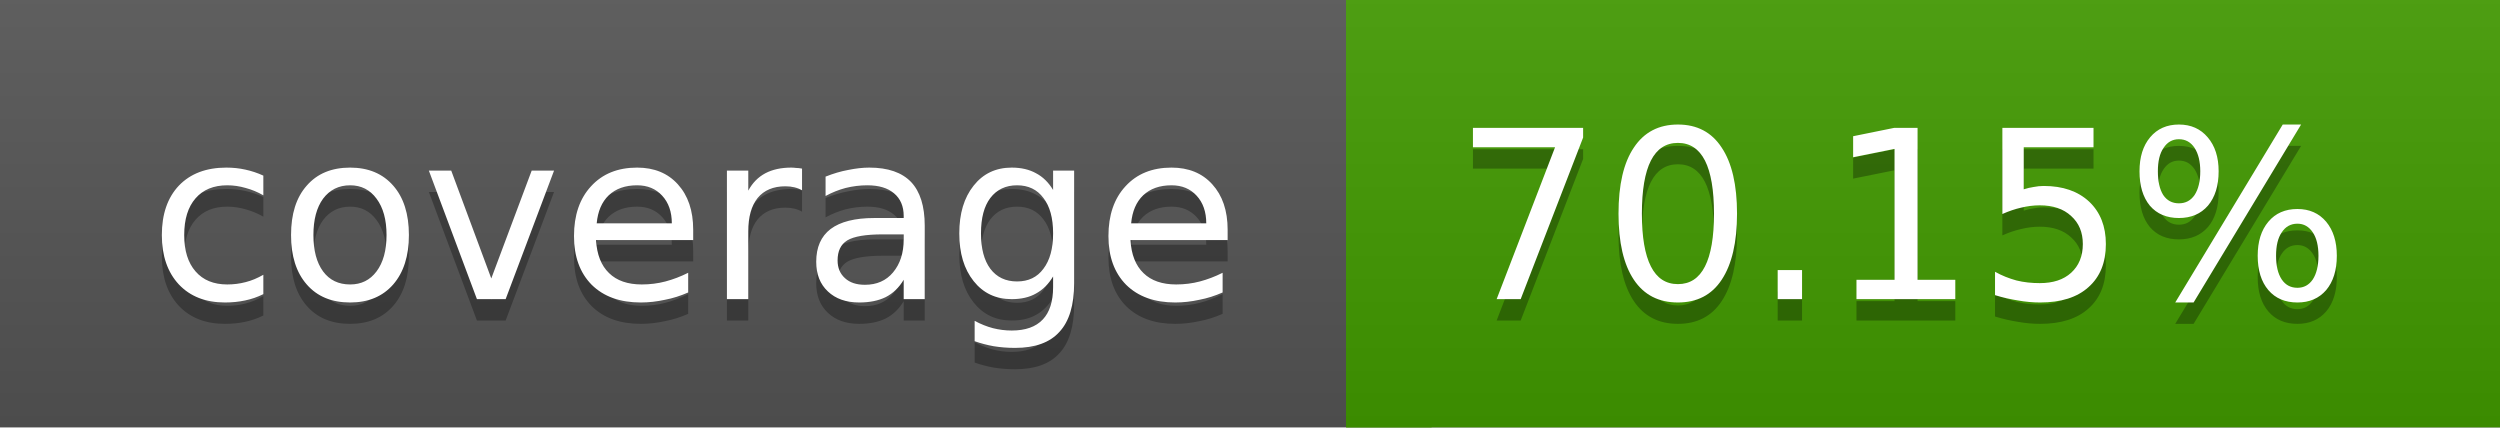
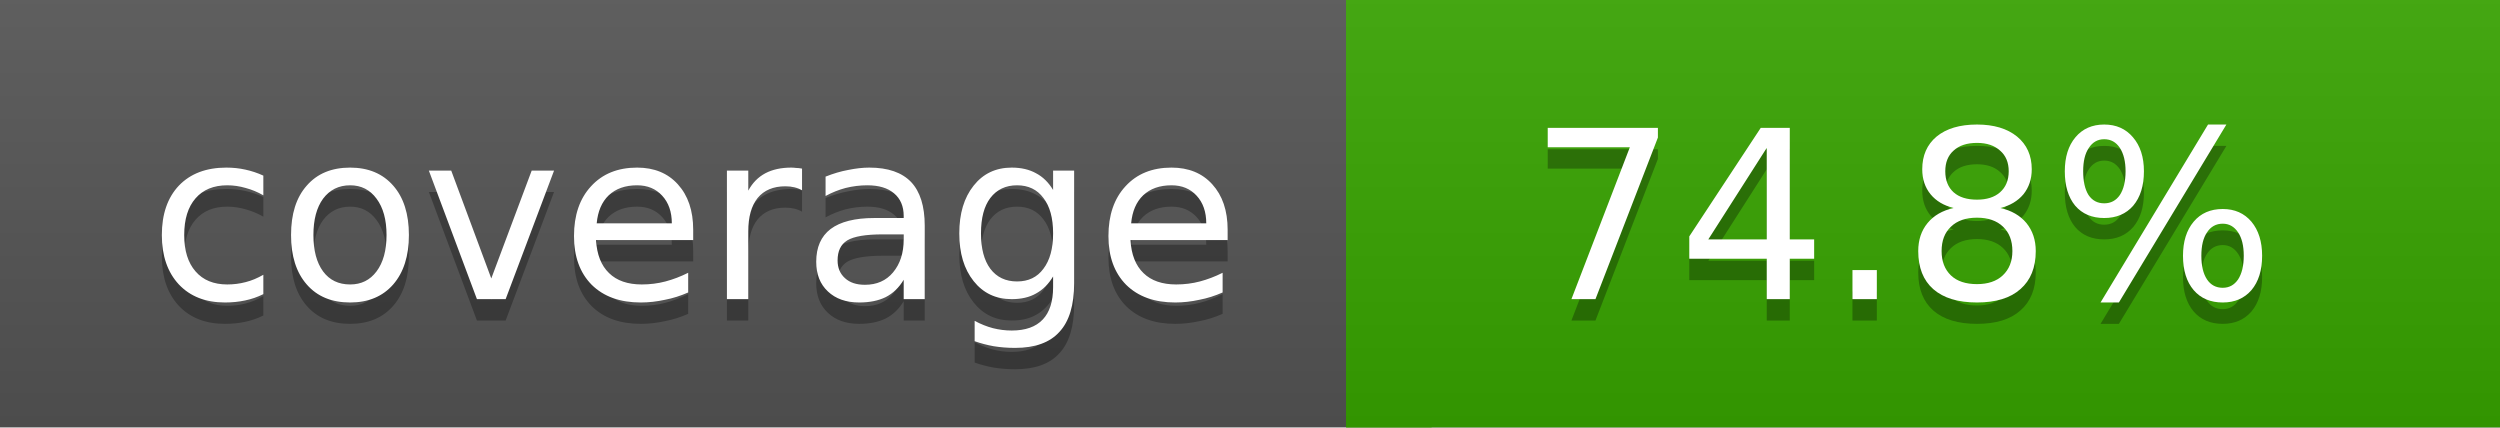
<svg xmlns="http://www.w3.org/2000/svg" width="117" height="20">
  <linearGradient id="a" x2="0" y2="100%">
    <stop offset="0" stop-color="#bbb" stop-opacity=".1" />
    <stop offset="1" stop-opacity=".1" />
  </linearGradient>
  <rect rx="0" width="117" height="20" fill="#555" />
-   <rect rx="0" x="63" width="54" height="20" fill="#429b00" />
-   <path fill="#429b00" d="M63 0h4v20h-4z" />
+   <rect rx="0" x="63" width="54" height="20" fill="#38a500" />
+   <path fill="#38a500" d="M63 0h4v20h-4z" />
  <rect rx="0" width="117" height="20" fill="url(#a)" />
  <g fill="#fff" text-anchor="middle" font-family="DejaVu Sans,Verdana,Geneva,sans-serif" font-size="11">
    <text x="32.5" y="15" fill="#010101" fill-opacity=".3">coverage</text>
    <text x="32.5" y="14">coverage</text>
-     <text x="89" y="15" fill="#010101" fill-opacity=".3">70.15%</text>
-     <text x="89" y="14">70.15%</text>
+     <text x="89" y="15" fill="#010101" fill-opacity=".3">74.8%</text>
+     <text x="89" y="14">74.8%</text>
  </g>
</svg>
